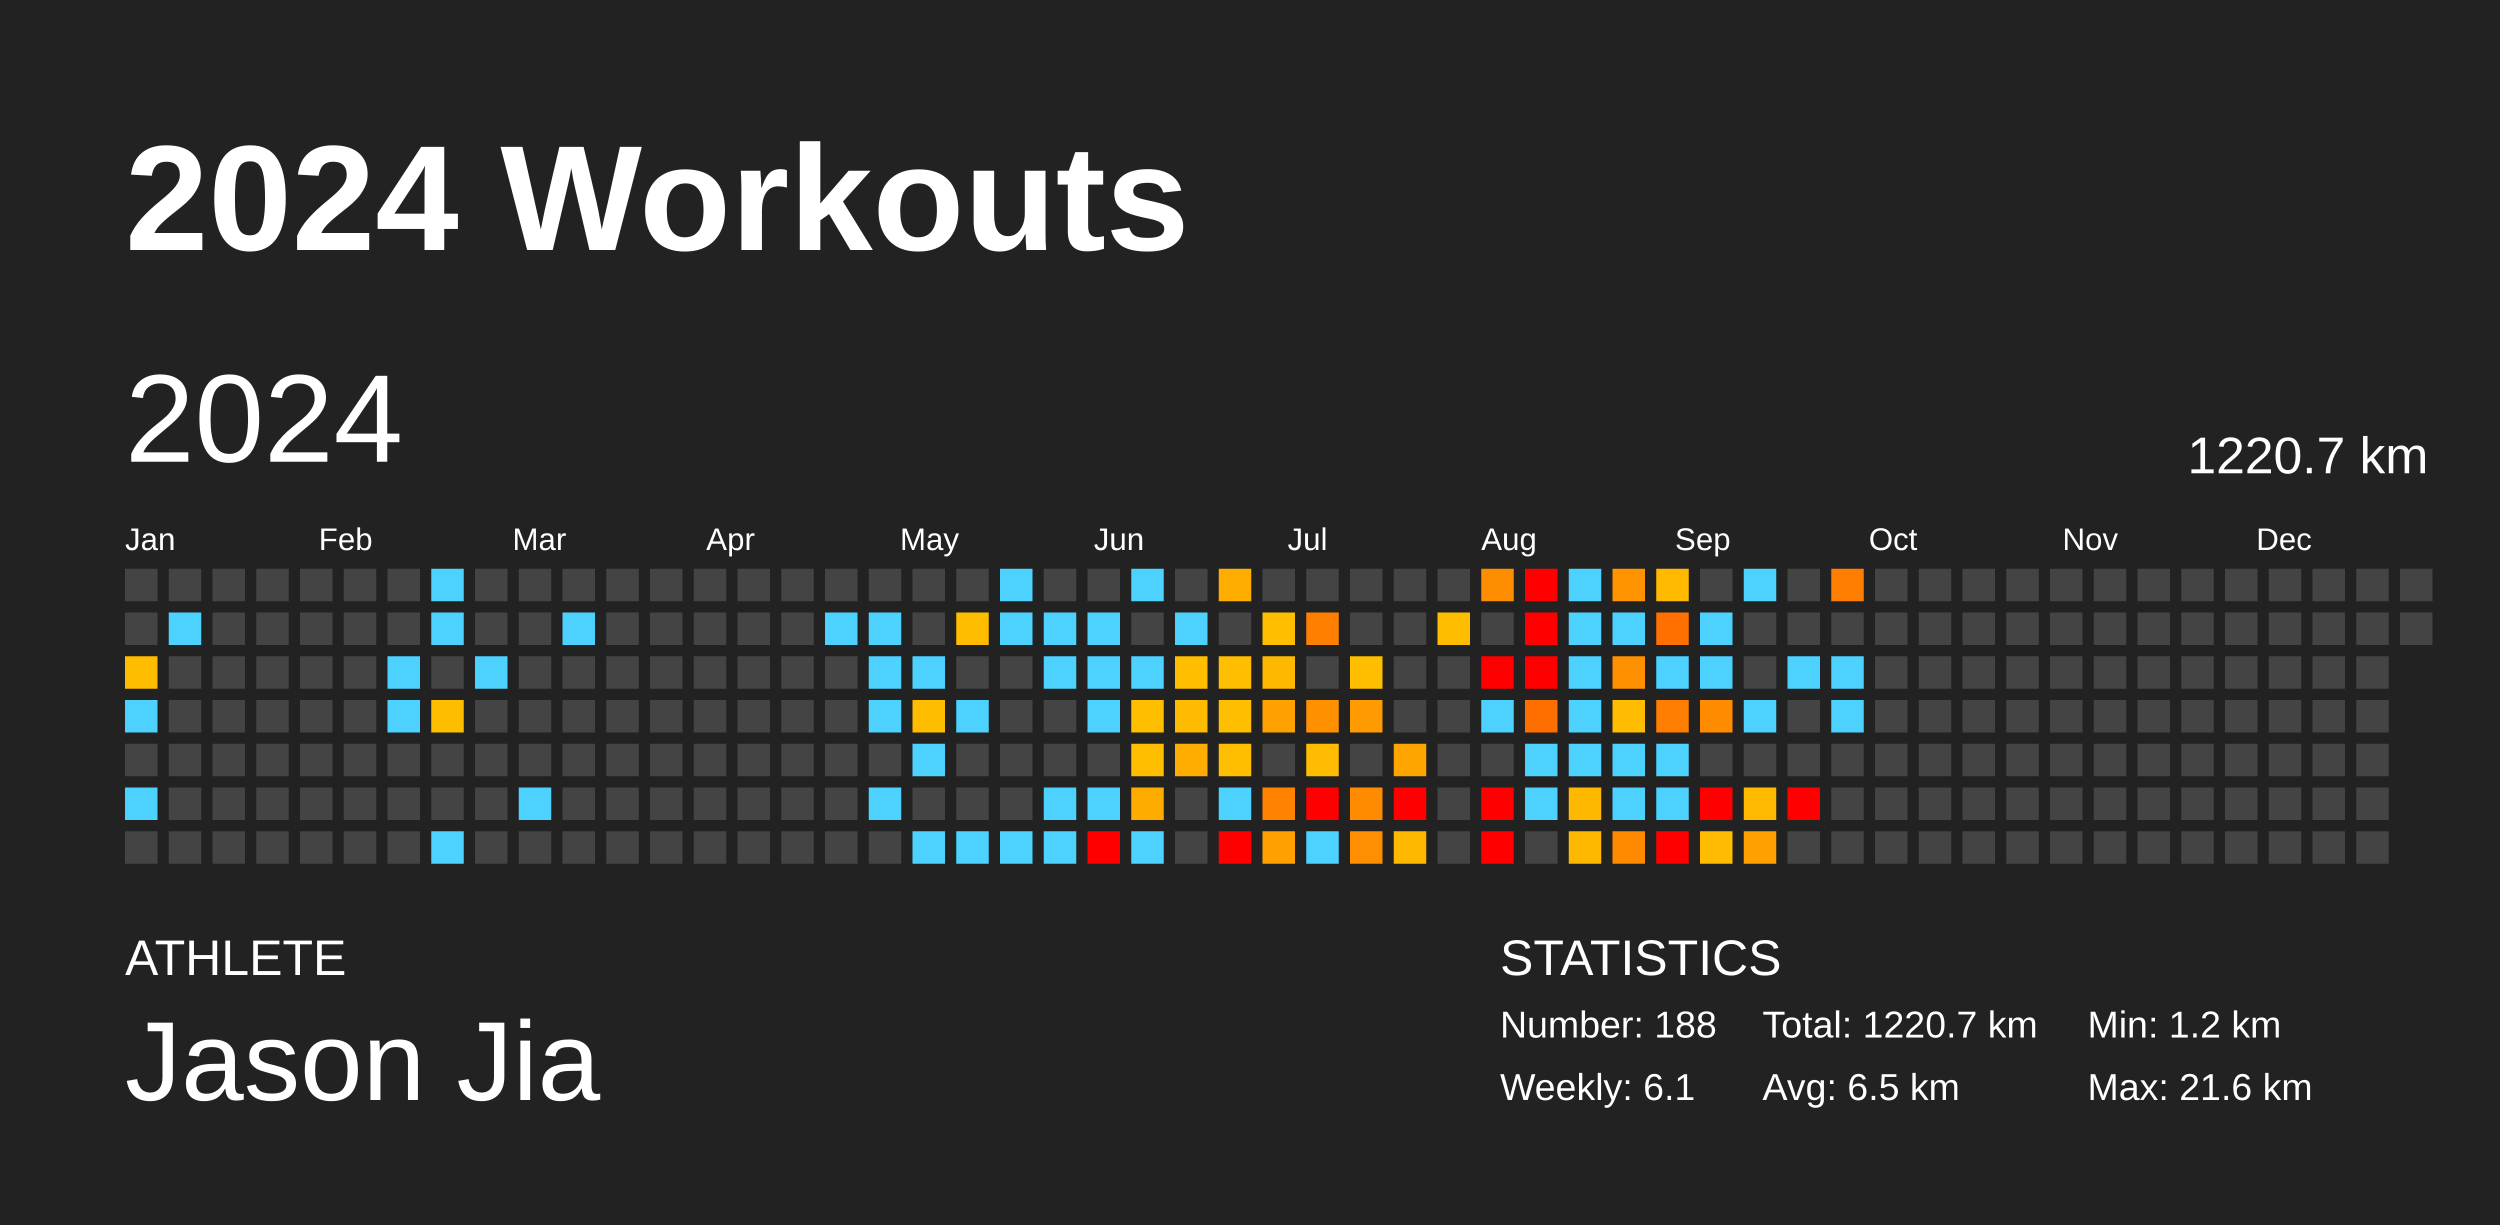
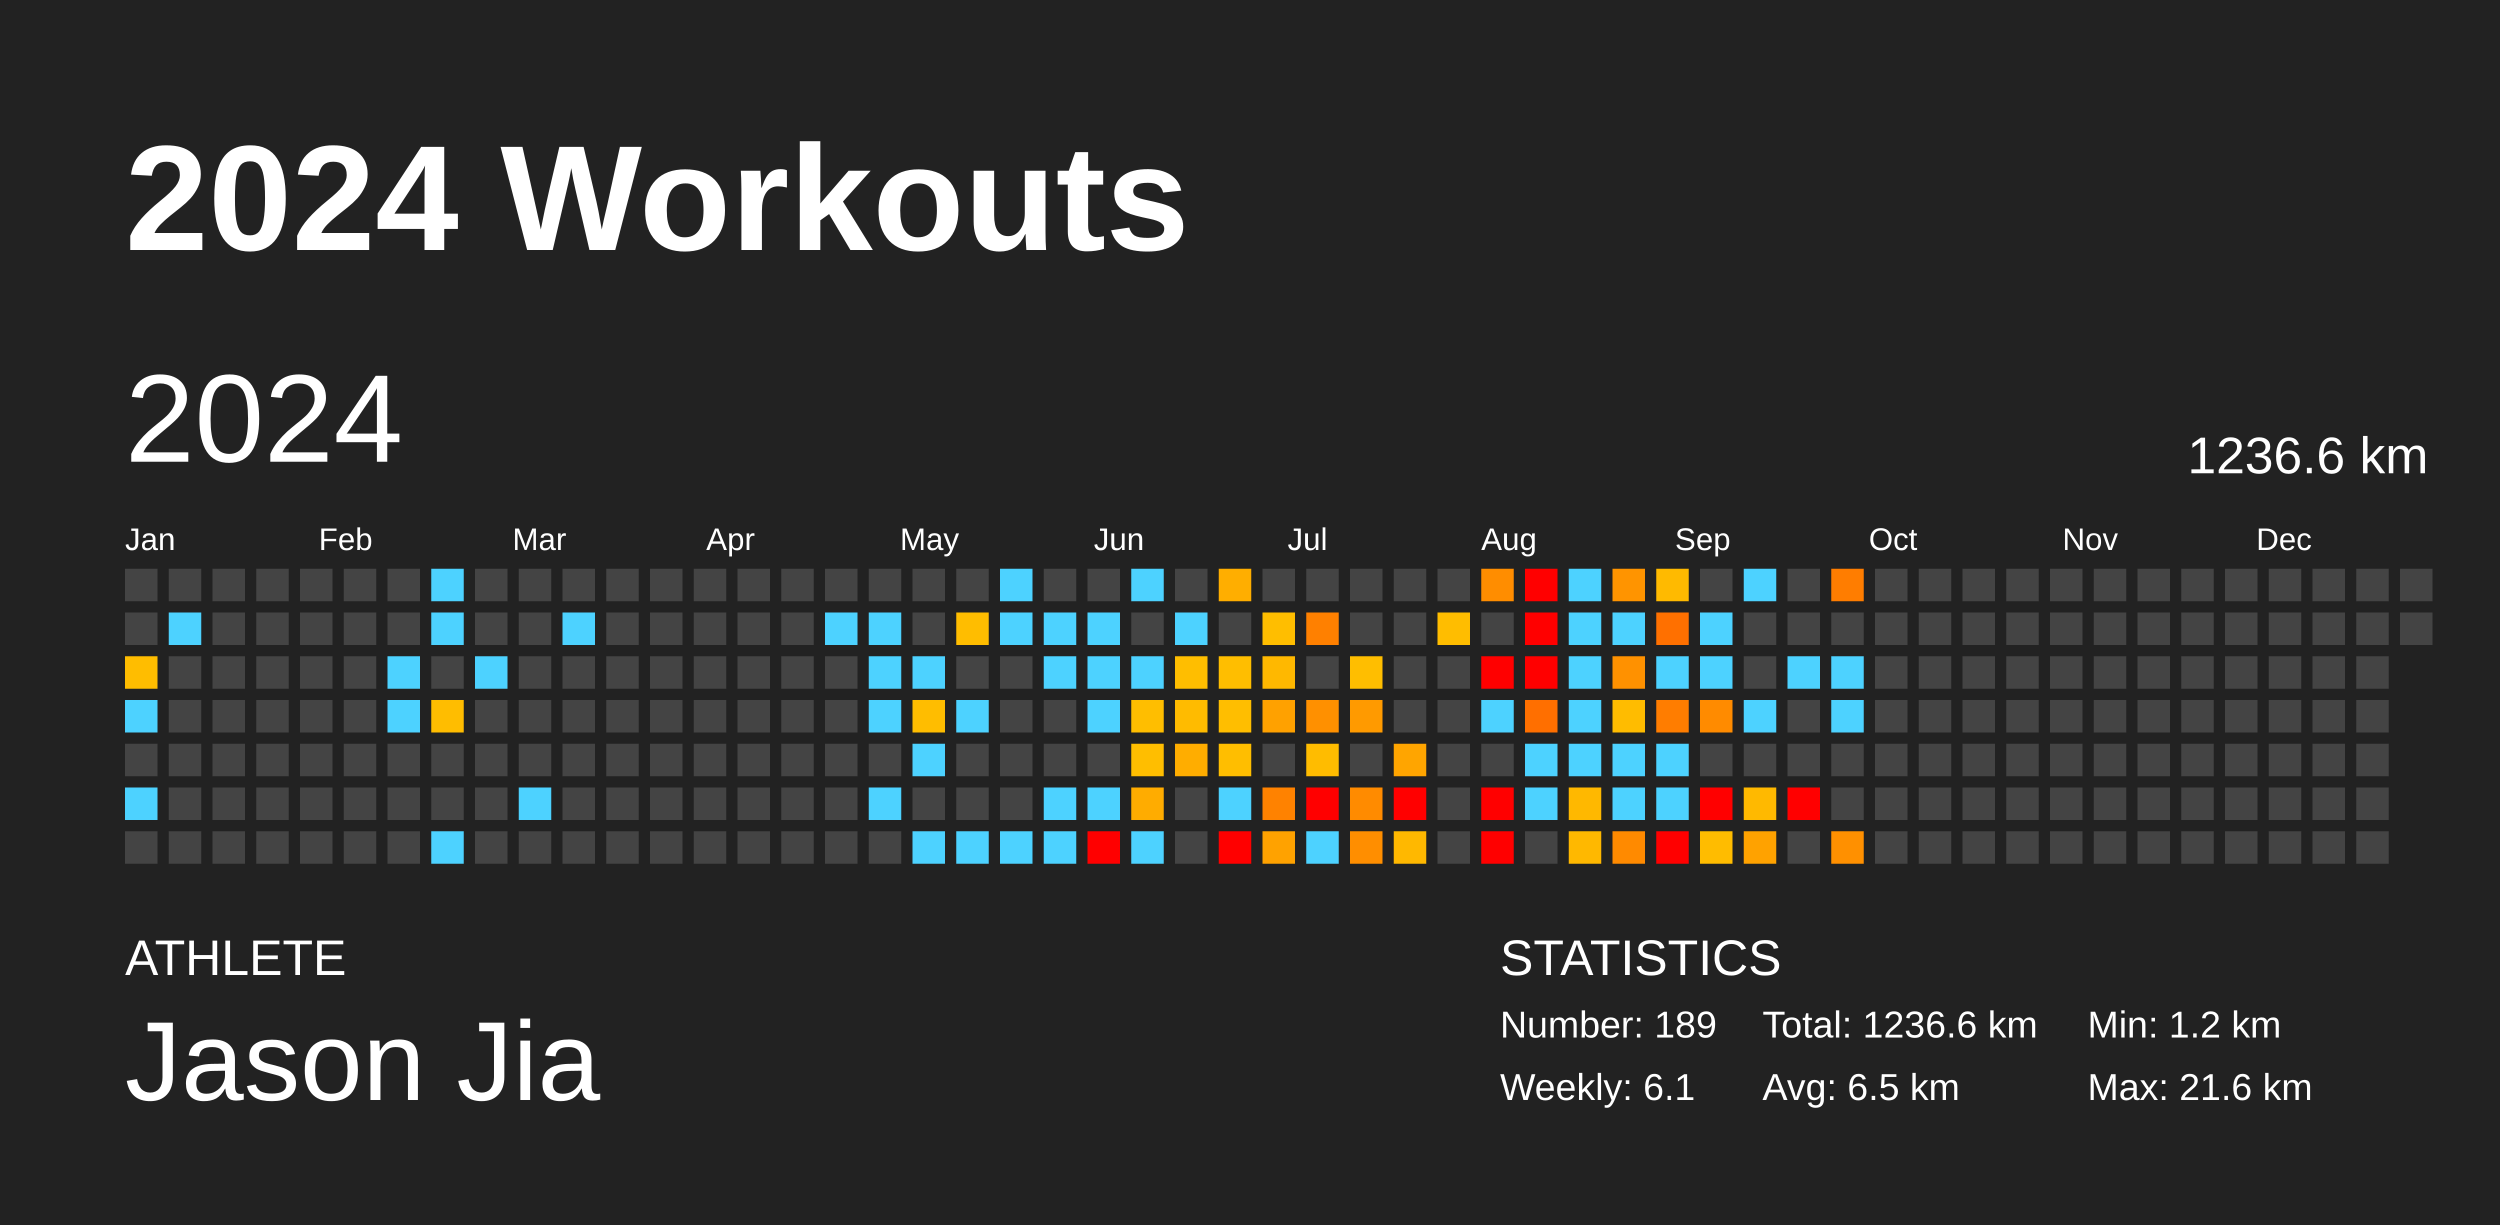
<svg xmlns="http://www.w3.org/2000/svg" baseProfile="full" height="98mm" version="1.1" viewBox="0,0,200,98" width="200mm">
  <defs />
  <rect fill="#222222" height="98" width="200" x="0" y="0" />
  <text fill="#FFFFFF" style="font-size:12px; font-family:Arial; font-weight:bold;" x="10" y="20">2024 Workouts</text>
  <text fill="#FFFFFF" style="font-size:4px; font-family:Arial" x="10" y="78">ATHLETE</text>
  <text fill="#FFFFFF" style="font-size:9px; font-family:Arial" x="10" y="88">Jason Jia</text>
  <text fill="#FFFFFF" style="font-size:4px; font-family:Arial" x="120" y="78">STATISTICS</text>
-   <text fill="#FFFFFF" style="font-size:3px; font-family:Arial" x="120" y="83">Number: 188</text>
+   <text fill="#FFFFFF" style="font-size:3px; font-family:Arial" x="120" y="83">Number: 189</text>
  <text fill="#FFFFFF" style="font-size:3px; font-family:Arial" x="120" y="88">Weekly: 6.1</text>
-   <text fill="#FFFFFF" style="font-size:3px; font-family:Arial" x="141" y="83">Total: 1220.7 km</text>
+   <text fill="#FFFFFF" style="font-size:3px; font-family:Arial" x="141" y="83">Total: 1236.6 km</text>
  <text fill="#FFFFFF" style="font-size:3px; font-family:Arial" x="141" y="88">Avg: 6.5 km</text>
  <text fill="#FFFFFF" style="font-size:3px; font-family:Arial" x="167" y="83">Min: 1.2 km</text>
  <text fill="#FFFFFF" style="font-size:3px; font-family:Arial" x="167" y="88">Max: 21.6 km</text>
  <text dominant-baseline="hanging" fill="#FFFFFF" style="font-size:10.0px; font-family:Arial;" x="10" y="30">2024</text>
-   <text dominant-baseline="hanging" fill="#FFFFFF" style="font-size:4.125px; font-family:Arial;" x="175" y="35">1220.7 km</text>
+   <text dominant-baseline="hanging" fill="#FFFFFF" style="font-size:4.125px; font-family:Arial;" x="175" y="35">1236.6 km</text>
  <text fill="#FFFFFF" style="font-size:2.5px; font-family:Arial" x="10.0" y="44">Jan</text>
  <text fill="#FFFFFF" style="font-size:2.5px; font-family:Arial" x="25.5" y="44">Feb</text>
  <text fill="#FFFFFF" style="font-size:2.5px; font-family:Arial" x="41.0" y="44">Mar</text>
  <text fill="#FFFFFF" style="font-size:2.5px; font-family:Arial" x="56.5" y="44">Apr</text>
  <text fill="#FFFFFF" style="font-size:2.5px; font-family:Arial" x="72.0" y="44">May</text>
  <text fill="#FFFFFF" style="font-size:2.5px; font-family:Arial" x="87.5" y="44">Jun</text>
  <text fill="#FFFFFF" style="font-size:2.5px; font-family:Arial" x="103.0" y="44">Jul</text>
  <text fill="#FFFFFF" style="font-size:2.5px; font-family:Arial" x="118.5" y="44">Aug</text>
  <text fill="#FFFFFF" style="font-size:2.5px; font-family:Arial" x="134.0" y="44">Sep</text>
  <text fill="#FFFFFF" style="font-size:2.5px; font-family:Arial" x="149.5" y="44">Oct</text>
  <text fill="#FFFFFF" style="font-size:2.5px; font-family:Arial" x="165.0" y="44">Nov</text>
  <text fill="#FFFFFF" style="font-size:2.5px; font-family:Arial" x="180.5" y="44">Dec</text>
  <rect fill="#444444" height="2.6" width="2.6" x="10.0" y="45.5" />
  <rect fill="#444444" height="2.6" width="2.6" x="10.0" y="49.0" />
  <rect fill="#ffbd00" height="2.6" width="2.6" x="10.0" y="52.5" />
  <rect fill="#4dd2ff" height="2.6" width="2.6" x="10.0" y="56.0" />
  <rect fill="#444444" height="2.6" width="2.6" x="10.0" y="59.5" />
  <rect fill="#4dd2ff" height="2.6" width="2.6" x="10.0" y="63.0" />
  <rect fill="#444444" height="2.6" width="2.6" x="10.0" y="66.5" />
  <rect fill="#444444" height="2.6" width="2.6" x="13.5" y="45.5" />
  <rect fill="#4dd2ff" height="2.6" width="2.6" x="13.5" y="49.0" />
  <rect fill="#444444" height="2.6" width="2.6" x="13.5" y="52.5" />
  <rect fill="#444444" height="2.6" width="2.6" x="13.5" y="56.0" />
  <rect fill="#444444" height="2.6" width="2.6" x="13.5" y="59.5" />
  <rect fill="#444444" height="2.6" width="2.6" x="13.5" y="63.0" />
  <rect fill="#444444" height="2.6" width="2.6" x="13.5" y="66.5" />
  <rect fill="#444444" height="2.6" width="2.6" x="17.0" y="45.5" />
  <rect fill="#444444" height="2.6" width="2.6" x="17.0" y="49.0" />
  <rect fill="#444444" height="2.6" width="2.6" x="17.0" y="52.5" />
  <rect fill="#444444" height="2.6" width="2.6" x="17.0" y="56.0" />
  <rect fill="#444444" height="2.6" width="2.6" x="17.0" y="59.5" />
  <rect fill="#444444" height="2.6" width="2.6" x="17.0" y="63.0" />
  <rect fill="#444444" height="2.6" width="2.6" x="17.0" y="66.5" />
  <rect fill="#444444" height="2.6" width="2.6" x="20.5" y="45.5" />
  <rect fill="#444444" height="2.6" width="2.6" x="20.5" y="49.0" />
  <rect fill="#444444" height="2.6" width="2.6" x="20.5" y="52.5" />
  <rect fill="#444444" height="2.6" width="2.6" x="20.5" y="56.0" />
  <rect fill="#444444" height="2.6" width="2.6" x="20.5" y="59.5" />
  <rect fill="#444444" height="2.6" width="2.6" x="20.5" y="63.0" />
  <rect fill="#444444" height="2.6" width="2.6" x="20.5" y="66.5" />
  <rect fill="#444444" height="2.6" width="2.6" x="24.0" y="45.5" />
  <rect fill="#444444" height="2.6" width="2.6" x="24.0" y="49.0" />
  <rect fill="#444444" height="2.6" width="2.6" x="24.0" y="52.5" />
  <rect fill="#444444" height="2.6" width="2.6" x="24.0" y="56.0" />
  <rect fill="#444444" height="2.6" width="2.6" x="24.0" y="59.5" />
  <rect fill="#444444" height="2.6" width="2.6" x="24.0" y="63.0" />
  <rect fill="#444444" height="2.6" width="2.6" x="24.0" y="66.5" />
  <rect fill="#444444" height="2.6" width="2.6" x="27.5" y="45.5" />
  <rect fill="#444444" height="2.6" width="2.6" x="27.5" y="49.0" />
  <rect fill="#444444" height="2.6" width="2.6" x="27.5" y="52.5" />
  <rect fill="#444444" height="2.6" width="2.6" x="27.5" y="56.0" />
  <rect fill="#444444" height="2.6" width="2.6" x="27.5" y="59.5" />
  <rect fill="#444444" height="2.6" width="2.6" x="27.5" y="63.0" />
  <rect fill="#444444" height="2.6" width="2.6" x="27.5" y="66.5" />
  <rect fill="#444444" height="2.6" width="2.6" x="31.0" y="45.5" />
  <rect fill="#444444" height="2.6" width="2.6" x="31.0" y="49.0" />
  <rect fill="#4dd2ff" height="2.6" width="2.6" x="31.0" y="52.5" />
  <rect fill="#4dd2ff" height="2.6" width="2.6" x="31.0" y="56.0" />
  <rect fill="#444444" height="2.6" width="2.6" x="31.0" y="59.5" />
  <rect fill="#444444" height="2.6" width="2.6" x="31.0" y="63.0" />
  <rect fill="#444444" height="2.6" width="2.6" x="31.0" y="66.5" />
  <rect fill="#4dd2ff" height="2.6" width="2.6" x="34.5" y="45.5" />
  <rect fill="#4dd2ff" height="2.6" width="2.6" x="34.5" y="49.0" />
  <rect fill="#444444" height="2.6" width="2.6" x="34.5" y="52.5" />
  <rect fill="#ffbd00" height="2.6" width="2.6" x="34.5" y="56.0" />
  <rect fill="#444444" height="2.6" width="2.6" x="34.5" y="59.5" />
  <rect fill="#444444" height="2.6" width="2.6" x="34.5" y="63.0" />
  <rect fill="#4dd2ff" height="2.6" width="2.6" x="34.5" y="66.5" />
  <rect fill="#444444" height="2.6" width="2.6" x="38.0" y="45.5" />
  <rect fill="#444444" height="2.6" width="2.6" x="38.0" y="49.0" />
  <rect fill="#4dd2ff" height="2.6" width="2.6" x="38.0" y="52.5" />
  <rect fill="#444444" height="2.6" width="2.6" x="38.0" y="56.0" />
  <rect fill="#444444" height="2.6" width="2.6" x="38.0" y="59.5" />
  <rect fill="#444444" height="2.6" width="2.6" x="38.0" y="63.0" />
  <rect fill="#444444" height="2.6" width="2.6" x="38.0" y="66.5" />
  <rect fill="#444444" height="2.6" width="2.6" x="41.5" y="45.5" />
  <rect fill="#444444" height="2.6" width="2.6" x="41.5" y="49.0" />
  <rect fill="#444444" height="2.6" width="2.6" x="41.5" y="52.5" />
  <rect fill="#444444" height="2.6" width="2.6" x="41.5" y="56.0" />
  <rect fill="#444444" height="2.6" width="2.6" x="41.5" y="59.5" />
  <rect fill="#4dd2ff" height="2.6" width="2.6" x="41.5" y="63.0" />
  <rect fill="#444444" height="2.6" width="2.6" x="41.5" y="66.5" />
  <rect fill="#444444" height="2.6" width="2.6" x="45.0" y="45.5" />
  <rect fill="#4dd2ff" height="2.6" width="2.6" x="45.0" y="49.0" />
  <rect fill="#444444" height="2.6" width="2.6" x="45.0" y="52.5" />
  <rect fill="#444444" height="2.6" width="2.6" x="45.0" y="56.0" />
  <rect fill="#444444" height="2.6" width="2.6" x="45.0" y="59.5" />
  <rect fill="#444444" height="2.6" width="2.6" x="45.0" y="63.0" />
  <rect fill="#444444" height="2.6" width="2.6" x="45.0" y="66.5" />
  <rect fill="#444444" height="2.6" width="2.6" x="48.5" y="45.5" />
  <rect fill="#444444" height="2.6" width="2.6" x="48.5" y="49.0" />
  <rect fill="#444444" height="2.6" width="2.6" x="48.5" y="52.5" />
  <rect fill="#444444" height="2.6" width="2.6" x="48.5" y="56.0" />
  <rect fill="#444444" height="2.6" width="2.6" x="48.5" y="59.5" />
  <rect fill="#444444" height="2.6" width="2.6" x="48.5" y="63.0" />
  <rect fill="#444444" height="2.6" width="2.6" x="48.5" y="66.5" />
  <rect fill="#444444" height="2.6" width="2.6" x="52.0" y="45.5" />
  <rect fill="#444444" height="2.6" width="2.6" x="52.0" y="49.0" />
  <rect fill="#444444" height="2.6" width="2.6" x="52.0" y="52.5" />
  <rect fill="#444444" height="2.6" width="2.6" x="52.0" y="56.0" />
  <rect fill="#444444" height="2.6" width="2.6" x="52.0" y="59.5" />
  <rect fill="#444444" height="2.6" width="2.6" x="52.0" y="63.0" />
  <rect fill="#444444" height="2.6" width="2.6" x="52.0" y="66.5" />
  <rect fill="#444444" height="2.6" width="2.6" x="55.5" y="45.5" />
  <rect fill="#444444" height="2.6" width="2.6" x="55.5" y="49.0" />
  <rect fill="#444444" height="2.6" width="2.6" x="55.5" y="52.5" />
  <rect fill="#444444" height="2.6" width="2.6" x="55.5" y="56.0" />
  <rect fill="#444444" height="2.6" width="2.6" x="55.5" y="59.5" />
  <rect fill="#444444" height="2.6" width="2.6" x="55.5" y="63.0" />
  <rect fill="#444444" height="2.6" width="2.6" x="55.5" y="66.5" />
  <rect fill="#444444" height="2.6" width="2.6" x="59.0" y="45.5" />
  <rect fill="#444444" height="2.6" width="2.6" x="59.0" y="49.0" />
  <rect fill="#444444" height="2.6" width="2.6" x="59.0" y="52.5" />
  <rect fill="#444444" height="2.6" width="2.6" x="59.0" y="56.0" />
  <rect fill="#444444" height="2.6" width="2.6" x="59.0" y="59.5" />
  <rect fill="#444444" height="2.6" width="2.6" x="59.0" y="63.0" />
  <rect fill="#444444" height="2.6" width="2.6" x="59.0" y="66.5" />
  <rect fill="#444444" height="2.6" width="2.6" x="62.5" y="45.5" />
  <rect fill="#444444" height="2.6" width="2.6" x="62.5" y="49.0" />
  <rect fill="#444444" height="2.6" width="2.6" x="62.5" y="52.5" />
  <rect fill="#444444" height="2.6" width="2.6" x="62.5" y="56.0" />
  <rect fill="#444444" height="2.6" width="2.6" x="62.5" y="59.5" />
  <rect fill="#444444" height="2.6" width="2.6" x="62.5" y="63.0" />
  <rect fill="#444444" height="2.6" width="2.6" x="62.5" y="66.5" />
  <rect fill="#444444" height="2.6" width="2.6" x="66.0" y="45.5" />
  <rect fill="#4dd2ff" height="2.6" width="2.6" x="66.0" y="49.0" />
  <rect fill="#444444" height="2.6" width="2.6" x="66.0" y="52.5" />
  <rect fill="#444444" height="2.6" width="2.6" x="66.0" y="56.0" />
  <rect fill="#444444" height="2.6" width="2.6" x="66.0" y="59.5" />
  <rect fill="#444444" height="2.6" width="2.6" x="66.0" y="63.0" />
  <rect fill="#444444" height="2.6" width="2.6" x="66.0" y="66.5" />
  <rect fill="#444444" height="2.6" width="2.6" x="69.5" y="45.5" />
  <rect fill="#4dd2ff" height="2.6" width="2.6" x="69.5" y="49.0" />
  <rect fill="#4dd2ff" height="2.6" width="2.6" x="69.5" y="52.5" />
  <rect fill="#4dd2ff" height="2.6" width="2.6" x="69.5" y="56.0" />
  <rect fill="#444444" height="2.6" width="2.6" x="69.5" y="59.5" />
  <rect fill="#4dd2ff" height="2.6" width="2.6" x="69.5" y="63.0" />
  <rect fill="#444444" height="2.6" width="2.6" x="69.5" y="66.5" />
  <rect fill="#444444" height="2.6" width="2.6" x="73.0" y="45.5" />
  <rect fill="#444444" height="2.6" width="2.6" x="73.0" y="49.0" />
  <rect fill="#4dd2ff" height="2.6" width="2.6" x="73.0" y="52.5" />
  <rect fill="#ffbd00" height="2.6" width="2.6" x="73.0" y="56.0" />
  <rect fill="#4dd2ff" height="2.6" width="2.6" x="73.0" y="59.5" />
  <rect fill="#444444" height="2.6" width="2.6" x="73.0" y="63.0" />
  <rect fill="#4dd2ff" height="2.6" width="2.6" x="73.0" y="66.5" />
  <rect fill="#444444" height="2.6" width="2.6" x="76.5" y="45.5" />
  <rect fill="#ffbd00" height="2.6" width="2.6" x="76.5" y="49.0" />
  <rect fill="#444444" height="2.6" width="2.6" x="76.5" y="52.5" />
  <rect fill="#4dd2ff" height="2.6" width="2.6" x="76.5" y="56.0" />
  <rect fill="#444444" height="2.6" width="2.6" x="76.5" y="59.5" />
  <rect fill="#444444" height="2.6" width="2.6" x="76.5" y="63.0" />
  <rect fill="#4dd2ff" height="2.6" width="2.6" x="76.5" y="66.5" />
  <rect fill="#4dd2ff" height="2.6" width="2.6" x="80.0" y="45.5" />
  <rect fill="#4dd2ff" height="2.6" width="2.6" x="80.0" y="49.0" />
  <rect fill="#444444" height="2.6" width="2.6" x="80.0" y="52.5" />
  <rect fill="#444444" height="2.6" width="2.6" x="80.0" y="56.0" />
  <rect fill="#444444" height="2.6" width="2.6" x="80.0" y="59.5" />
  <rect fill="#444444" height="2.6" width="2.6" x="80.0" y="63.0" />
  <rect fill="#4dd2ff" height="2.6" width="2.6" x="80.0" y="66.5" />
  <rect fill="#444444" height="2.6" width="2.6" x="83.5" y="45.5" />
  <rect fill="#4dd2ff" height="2.6" width="2.6" x="83.5" y="49.0" />
  <rect fill="#4dd2ff" height="2.6" width="2.6" x="83.5" y="52.5" />
  <rect fill="#444444" height="2.6" width="2.6" x="83.5" y="56.0" />
  <rect fill="#444444" height="2.6" width="2.6" x="83.5" y="59.5" />
  <rect fill="#4dd2ff" height="2.6" width="2.6" x="83.5" y="63.0" />
  <rect fill="#4dd2ff" height="2.6" width="2.6" x="83.5" y="66.5" />
  <rect fill="#444444" height="2.6" width="2.6" x="87.0" y="45.5" />
  <rect fill="#4dd2ff" height="2.6" width="2.6" x="87.0" y="49.0" />
  <rect fill="#4dd2ff" height="2.6" width="2.6" x="87.0" y="52.5" />
  <rect fill="#4dd2ff" height="2.6" width="2.6" x="87.0" y="56.0" />
  <rect fill="#444444" height="2.6" width="2.6" x="87.0" y="59.5" />
  <rect fill="#4dd2ff" height="2.6" width="2.6" x="87.0" y="63.0" />
  <rect fill="red" height="2.6" width="2.6" x="87.0" y="66.5" />
  <rect fill="#4dd2ff" height="2.6" width="2.6" x="90.5" y="45.5" />
  <rect fill="#444444" height="2.6" width="2.6" x="90.5" y="49.0" />
  <rect fill="#4dd2ff" height="2.6" width="2.6" x="90.5" y="52.5" />
  <rect fill="#ffbe00" height="2.6" width="2.6" x="90.5" y="56.0" />
  <rect fill="#ffbe00" height="2.6" width="2.6" x="90.5" y="59.5" />
  <rect fill="#ffac00" height="2.6" width="2.6" x="90.5" y="63.0" />
  <rect fill="#4dd2ff" height="2.6" width="2.6" x="90.5" y="66.5" />
  <rect fill="#444444" height="2.6" width="2.6" x="94.0" y="45.5" />
  <rect fill="#4dd2ff" height="2.6" width="2.6" x="94.0" y="49.0" />
  <rect fill="#ffbe00" height="2.6" width="2.6" x="94.0" y="52.5" />
  <rect fill="#ffbb00" height="2.6" width="2.6" x="94.0" y="56.0" />
  <rect fill="#ffad00" height="2.6" width="2.6" x="94.0" y="59.5" />
  <rect fill="#444444" height="2.6" width="2.6" x="94.0" y="63.0" />
  <rect fill="#444444" height="2.6" width="2.6" x="94.0" y="66.5" />
  <rect fill="#ffae00" height="2.6" width="2.6" x="97.5" y="45.5" />
  <rect fill="#444444" height="2.6" width="2.6" x="97.5" y="49.0" />
  <rect fill="#ffbe00" height="2.6" width="2.6" x="97.5" y="52.5" />
  <rect fill="#ffbe00" height="2.6" width="2.6" x="97.5" y="56.0" />
  <rect fill="#ffbe00" height="2.6" width="2.6" x="97.5" y="59.5" />
  <rect fill="#4dd2ff" height="2.6" width="2.6" x="97.5" y="63.0" />
  <rect fill="red" height="2.6" width="2.6" x="97.5" y="66.5" />
  <rect fill="#444444" height="2.6" width="2.6" x="101.0" y="45.5" />
  <rect fill="#ffbe00" height="2.6" width="2.6" x="101.0" y="49.0" />
  <rect fill="#ffb800" height="2.6" width="2.6" x="101.0" y="52.5" />
  <rect fill="#ffa100" height="2.6" width="2.6" x="101.0" y="56.0" />
  <rect fill="#444444" height="2.6" width="2.6" x="101.0" y="59.5" />
  <rect fill="#ff8200" height="2.6" width="2.6" x="101.0" y="63.0" />
  <rect fill="#ffa200" height="2.6" width="2.6" x="101.0" y="66.5" />
  <rect fill="#444444" height="2.6" width="2.6" x="104.5" y="45.5" />
  <rect fill="#ff8000" height="2.6" width="2.6" x="104.5" y="49.0" />
  <rect fill="#444444" height="2.6" width="2.6" x="104.5" y="52.5" />
  <rect fill="#ff9000" height="2.6" width="2.6" x="104.5" y="56.0" />
  <rect fill="#ffbc00" height="2.6" width="2.6" x="104.5" y="59.5" />
  <rect fill="red" height="2.6" width="2.6" x="104.5" y="63.0" />
  <rect fill="#4dd2ff" height="2.6" width="2.6" x="104.5" y="66.5" />
  <rect fill="#444444" height="2.6" width="2.6" x="108.0" y="45.5" />
  <rect fill="#444444" height="2.6" width="2.6" x="108.0" y="49.0" />
  <rect fill="#ffbe00" height="2.6" width="2.6" x="108.0" y="52.5" />
  <rect fill="#ff9a00" height="2.6" width="2.6" x="108.0" y="56.0" />
  <rect fill="#444444" height="2.6" width="2.6" x="108.0" y="59.5" />
  <rect fill="#ff8b00" height="2.6" width="2.6" x="108.0" y="63.0" />
  <rect fill="#ff8e00" height="2.6" width="2.6" x="108.0" y="66.5" />
  <rect fill="#444444" height="2.6" width="2.6" x="111.5" y="45.5" />
  <rect fill="#444444" height="2.6" width="2.6" x="111.5" y="49.0" />
  <rect fill="#444444" height="2.6" width="2.6" x="111.5" y="52.5" />
  <rect fill="#444444" height="2.6" width="2.6" x="111.5" y="56.0" />
  <rect fill="#ffa500" height="2.6" width="2.6" x="111.5" y="59.5" />
  <rect fill="red" height="2.6" width="2.6" x="111.5" y="63.0" />
  <rect fill="#ffb800" height="2.6" width="2.6" x="111.5" y="66.5" />
  <rect fill="#444444" height="2.6" width="2.6" x="115.0" y="45.5" />
  <rect fill="#ffbd00" height="2.6" width="2.6" x="115.0" y="49.0" />
  <rect fill="#444444" height="2.6" width="2.6" x="115.0" y="52.5" />
  <rect fill="#444444" height="2.6" width="2.6" x="115.0" y="56.0" />
  <rect fill="#444444" height="2.6" width="2.6" x="115.0" y="59.5" />
  <rect fill="#444444" height="2.6" width="2.6" x="115.0" y="63.0" />
  <rect fill="#444444" height="2.6" width="2.6" x="115.0" y="66.5" />
  <rect fill="#ff8d00" height="2.6" width="2.6" x="118.5" y="45.5" />
  <rect fill="#444444" height="2.6" width="2.6" x="118.5" y="49.0" />
  <rect fill="red" height="2.6" width="2.6" x="118.5" y="52.5" />
  <rect fill="#4dd2ff" height="2.6" width="2.6" x="118.5" y="56.0" />
  <rect fill="#444444" height="2.6" width="2.6" x="118.5" y="59.5" />
  <rect fill="red" height="2.6" width="2.6" x="118.5" y="63.0" />
  <rect fill="red" height="2.6" width="2.6" x="118.5" y="66.5" />
  <rect fill="red" height="2.6" width="2.6" x="122.0" y="45.5" />
  <rect fill="red" height="2.6" width="2.6" x="122.0" y="49.0" />
  <rect fill="red" height="2.6" width="2.6" x="122.0" y="52.5" />
  <rect fill="#ff6f00" height="2.6" width="2.6" x="122.0" y="56.0" />
  <rect fill="#4dd2ff" height="2.6" width="2.6" x="122.0" y="59.5" />
  <rect fill="#4dd2ff" height="2.6" width="2.6" x="122.0" y="63.0" />
  <rect fill="#444444" height="2.6" width="2.6" x="122.0" y="66.5" />
  <rect fill="#4dd2ff" height="2.6" width="2.6" x="125.5" y="45.5" />
  <rect fill="#4dd2ff" height="2.6" width="2.6" x="125.5" y="49.0" />
  <rect fill="#4dd2ff" height="2.6" width="2.6" x="125.5" y="52.5" />
  <rect fill="#4dd2ff" height="2.6" width="2.6" x="125.5" y="56.0" />
  <rect fill="#4dd2ff" height="2.6" width="2.6" x="125.5" y="59.5" />
  <rect fill="#ffb800" height="2.6" width="2.6" x="125.5" y="63.0" />
  <rect fill="#ffb800" height="2.6" width="2.6" x="125.5" y="66.5" />
  <rect fill="#ff9400" height="2.6" width="2.6" x="129.0" y="45.5" />
  <rect fill="#4dd2ff" height="2.6" width="2.6" x="129.0" y="49.0" />
  <rect fill="#ff9100" height="2.6" width="2.6" x="129.0" y="52.5" />
  <rect fill="#ffbc00" height="2.6" width="2.6" x="129.0" y="56.0" />
  <rect fill="#4dd2ff" height="2.6" width="2.6" x="129.0" y="59.5" />
  <rect fill="#4dd2ff" height="2.6" width="2.6" x="129.0" y="63.0" />
  <rect fill="#ff8a00" height="2.6" width="2.6" x="129.0" y="66.5" />
  <rect fill="#ffba00" height="2.6" width="2.6" x="132.5" y="45.5" />
  <rect fill="#ff7000" height="2.6" width="2.6" x="132.5" y="49.0" />
  <rect fill="#4dd2ff" height="2.6" width="2.6" x="132.5" y="52.5" />
  <rect fill="#ff7d00" height="2.6" width="2.6" x="132.5" y="56.0" />
  <rect fill="#4dd2ff" height="2.6" width="2.6" x="132.5" y="59.5" />
  <rect fill="#4dd2ff" height="2.6" width="2.6" x="132.5" y="63.0" />
  <rect fill="red" height="2.6" width="2.6" x="132.5" y="66.5" />
  <rect fill="#444444" height="2.6" width="2.6" x="136.0" y="45.5" />
  <rect fill="#4dd2ff" height="2.6" width="2.6" x="136.0" y="49.0" />
  <rect fill="#4dd2ff" height="2.6" width="2.6" x="136.0" y="52.5" />
  <rect fill="#ff8b00" height="2.6" width="2.6" x="136.0" y="56.0" />
  <rect fill="#444444" height="2.6" width="2.6" x="136.0" y="59.5" />
  <rect fill="red" height="2.6" width="2.6" x="136.0" y="63.0" />
  <rect fill="#ffbc00" height="2.6" width="2.6" x="136.0" y="66.5" />
  <rect fill="#4dd2ff" height="2.6" width="2.6" x="139.5" y="45.5" />
  <rect fill="#444444" height="2.6" width="2.6" x="139.5" y="49.0" />
  <rect fill="#444444" height="2.6" width="2.6" x="139.5" y="52.5" />
  <rect fill="#4dd2ff" height="2.6" width="2.6" x="139.5" y="56.0" />
  <rect fill="#444444" height="2.6" width="2.6" x="139.5" y="59.5" />
  <rect fill="#ffb900" height="2.6" width="2.6" x="139.5" y="63.0" />
  <rect fill="#ffa200" height="2.6" width="2.6" x="139.5" y="66.5" />
  <rect fill="#444444" height="2.6" width="2.6" x="143.0" y="45.5" />
  <rect fill="#444444" height="2.6" width="2.6" x="143.0" y="49.0" />
  <rect fill="#4dd2ff" height="2.6" width="2.6" x="143.0" y="52.5" />
  <rect fill="#444444" height="2.6" width="2.6" x="143.0" y="56.0" />
  <rect fill="#444444" height="2.6" width="2.6" x="143.0" y="59.5" />
  <rect fill="red" height="2.6" width="2.6" x="143.0" y="63.0" />
  <rect fill="#444444" height="2.6" width="2.6" x="143.0" y="66.5" />
  <rect fill="#ff7d00" height="2.6" width="2.6" x="146.5" y="45.5" />
  <rect fill="#444444" height="2.6" width="2.6" x="146.5" y="49.0" />
  <rect fill="#4dd2ff" height="2.6" width="2.6" x="146.5" y="52.5" />
  <rect fill="#4dd2ff" height="2.6" width="2.6" x="146.5" y="56.0" />
  <rect fill="#444444" height="2.6" width="2.6" x="146.5" y="59.5" />
  <rect fill="#444444" height="2.6" width="2.6" x="146.5" y="63.0" />
-   <rect fill="#444444" height="2.6" width="2.6" x="146.5" y="66.5" />
+   <rect fill="#ff9000" height="2.6" width="2.6" x="146.5" y="66.5" />
  <rect fill="#444444" height="2.6" width="2.6" x="150.0" y="45.5" />
  <rect fill="#444444" height="2.6" width="2.6" x="150.0" y="49.0" />
  <rect fill="#444444" height="2.6" width="2.6" x="150.0" y="52.5" />
  <rect fill="#444444" height="2.6" width="2.6" x="150.0" y="56.0" />
  <rect fill="#444444" height="2.6" width="2.6" x="150.0" y="59.5" />
  <rect fill="#444444" height="2.6" width="2.6" x="150.0" y="63.0" />
  <rect fill="#444444" height="2.6" width="2.6" x="150.0" y="66.5" />
  <rect fill="#444444" height="2.6" width="2.6" x="153.5" y="45.5" />
  <rect fill="#444444" height="2.6" width="2.6" x="153.5" y="49.0" />
  <rect fill="#444444" height="2.6" width="2.6" x="153.5" y="52.5" />
  <rect fill="#444444" height="2.6" width="2.6" x="153.5" y="56.0" />
  <rect fill="#444444" height="2.6" width="2.6" x="153.5" y="59.5" />
  <rect fill="#444444" height="2.6" width="2.6" x="153.5" y="63.0" />
  <rect fill="#444444" height="2.6" width="2.6" x="153.5" y="66.5" />
  <rect fill="#444444" height="2.6" width="2.6" x="157.0" y="45.5" />
  <rect fill="#444444" height="2.6" width="2.6" x="157.0" y="49.0" />
  <rect fill="#444444" height="2.6" width="2.6" x="157.0" y="52.5" />
  <rect fill="#444444" height="2.6" width="2.6" x="157.0" y="56.0" />
  <rect fill="#444444" height="2.6" width="2.6" x="157.0" y="59.5" />
  <rect fill="#444444" height="2.6" width="2.6" x="157.0" y="63.0" />
  <rect fill="#444444" height="2.6" width="2.6" x="157.0" y="66.5" />
  <rect fill="#444444" height="2.6" width="2.6" x="160.5" y="45.5" />
  <rect fill="#444444" height="2.6" width="2.6" x="160.5" y="49.0" />
  <rect fill="#444444" height="2.6" width="2.6" x="160.5" y="52.5" />
  <rect fill="#444444" height="2.6" width="2.6" x="160.5" y="56.0" />
  <rect fill="#444444" height="2.6" width="2.6" x="160.5" y="59.5" />
  <rect fill="#444444" height="2.6" width="2.6" x="160.5" y="63.0" />
  <rect fill="#444444" height="2.6" width="2.6" x="160.5" y="66.5" />
  <rect fill="#444444" height="2.6" width="2.6" x="164.0" y="45.5" />
  <rect fill="#444444" height="2.6" width="2.6" x="164.0" y="49.0" />
  <rect fill="#444444" height="2.6" width="2.6" x="164.0" y="52.5" />
  <rect fill="#444444" height="2.6" width="2.6" x="164.0" y="56.0" />
  <rect fill="#444444" height="2.6" width="2.6" x="164.0" y="59.5" />
  <rect fill="#444444" height="2.6" width="2.6" x="164.0" y="63.0" />
  <rect fill="#444444" height="2.6" width="2.6" x="164.0" y="66.5" />
  <rect fill="#444444" height="2.6" width="2.6" x="167.5" y="45.5" />
  <rect fill="#444444" height="2.6" width="2.6" x="167.5" y="49.0" />
  <rect fill="#444444" height="2.6" width="2.6" x="167.5" y="52.5" />
  <rect fill="#444444" height="2.6" width="2.6" x="167.5" y="56.0" />
  <rect fill="#444444" height="2.6" width="2.6" x="167.5" y="59.5" />
  <rect fill="#444444" height="2.6" width="2.6" x="167.5" y="63.0" />
  <rect fill="#444444" height="2.6" width="2.6" x="167.5" y="66.5" />
  <rect fill="#444444" height="2.6" width="2.6" x="171.0" y="45.5" />
  <rect fill="#444444" height="2.6" width="2.6" x="171.0" y="49.0" />
  <rect fill="#444444" height="2.6" width="2.6" x="171.0" y="52.5" />
  <rect fill="#444444" height="2.6" width="2.6" x="171.0" y="56.0" />
  <rect fill="#444444" height="2.6" width="2.6" x="171.0" y="59.5" />
  <rect fill="#444444" height="2.6" width="2.6" x="171.0" y="63.0" />
  <rect fill="#444444" height="2.6" width="2.6" x="171.0" y="66.5" />
  <rect fill="#444444" height="2.6" width="2.6" x="174.5" y="45.5" />
  <rect fill="#444444" height="2.6" width="2.6" x="174.5" y="49.0" />
  <rect fill="#444444" height="2.6" width="2.6" x="174.5" y="52.5" />
  <rect fill="#444444" height="2.6" width="2.6" x="174.5" y="56.0" />
  <rect fill="#444444" height="2.6" width="2.6" x="174.5" y="59.5" />
  <rect fill="#444444" height="2.6" width="2.6" x="174.5" y="63.0" />
  <rect fill="#444444" height="2.6" width="2.6" x="174.5" y="66.5" />
  <rect fill="#444444" height="2.6" width="2.6" x="178.0" y="45.5" />
  <rect fill="#444444" height="2.6" width="2.6" x="178.0" y="49.0" />
  <rect fill="#444444" height="2.6" width="2.6" x="178.0" y="52.5" />
  <rect fill="#444444" height="2.6" width="2.6" x="178.0" y="56.0" />
  <rect fill="#444444" height="2.6" width="2.6" x="178.0" y="59.5" />
  <rect fill="#444444" height="2.6" width="2.6" x="178.0" y="63.0" />
  <rect fill="#444444" height="2.6" width="2.6" x="178.0" y="66.5" />
  <rect fill="#444444" height="2.6" width="2.6" x="181.5" y="45.5" />
  <rect fill="#444444" height="2.6" width="2.6" x="181.5" y="49.0" />
  <rect fill="#444444" height="2.6" width="2.6" x="181.5" y="52.5" />
  <rect fill="#444444" height="2.6" width="2.6" x="181.5" y="56.0" />
  <rect fill="#444444" height="2.6" width="2.6" x="181.5" y="59.5" />
  <rect fill="#444444" height="2.6" width="2.6" x="181.5" y="63.0" />
  <rect fill="#444444" height="2.6" width="2.6" x="181.5" y="66.5" />
  <rect fill="#444444" height="2.6" width="2.6" x="185.0" y="45.5" />
  <rect fill="#444444" height="2.6" width="2.6" x="185.0" y="49.0" />
  <rect fill="#444444" height="2.6" width="2.6" x="185.0" y="52.5" />
  <rect fill="#444444" height="2.6" width="2.6" x="185.0" y="56.0" />
  <rect fill="#444444" height="2.6" width="2.6" x="185.0" y="59.5" />
  <rect fill="#444444" height="2.6" width="2.6" x="185.0" y="63.0" />
  <rect fill="#444444" height="2.6" width="2.6" x="185.0" y="66.5" />
  <rect fill="#444444" height="2.6" width="2.6" x="188.5" y="45.5" />
  <rect fill="#444444" height="2.6" width="2.6" x="188.5" y="49.0" />
  <rect fill="#444444" height="2.6" width="2.6" x="188.5" y="52.5" />
  <rect fill="#444444" height="2.6" width="2.6" x="188.5" y="56.0" />
  <rect fill="#444444" height="2.6" width="2.6" x="188.5" y="59.5" />
  <rect fill="#444444" height="2.6" width="2.6" x="188.5" y="63.0" />
  <rect fill="#444444" height="2.6" width="2.6" x="188.5" y="66.5" />
  <rect fill="#444444" height="2.6" width="2.6" x="192.0" y="45.5" />
  <rect fill="#444444" height="2.6" width="2.6" x="192.0" y="49.0" />
</svg>
